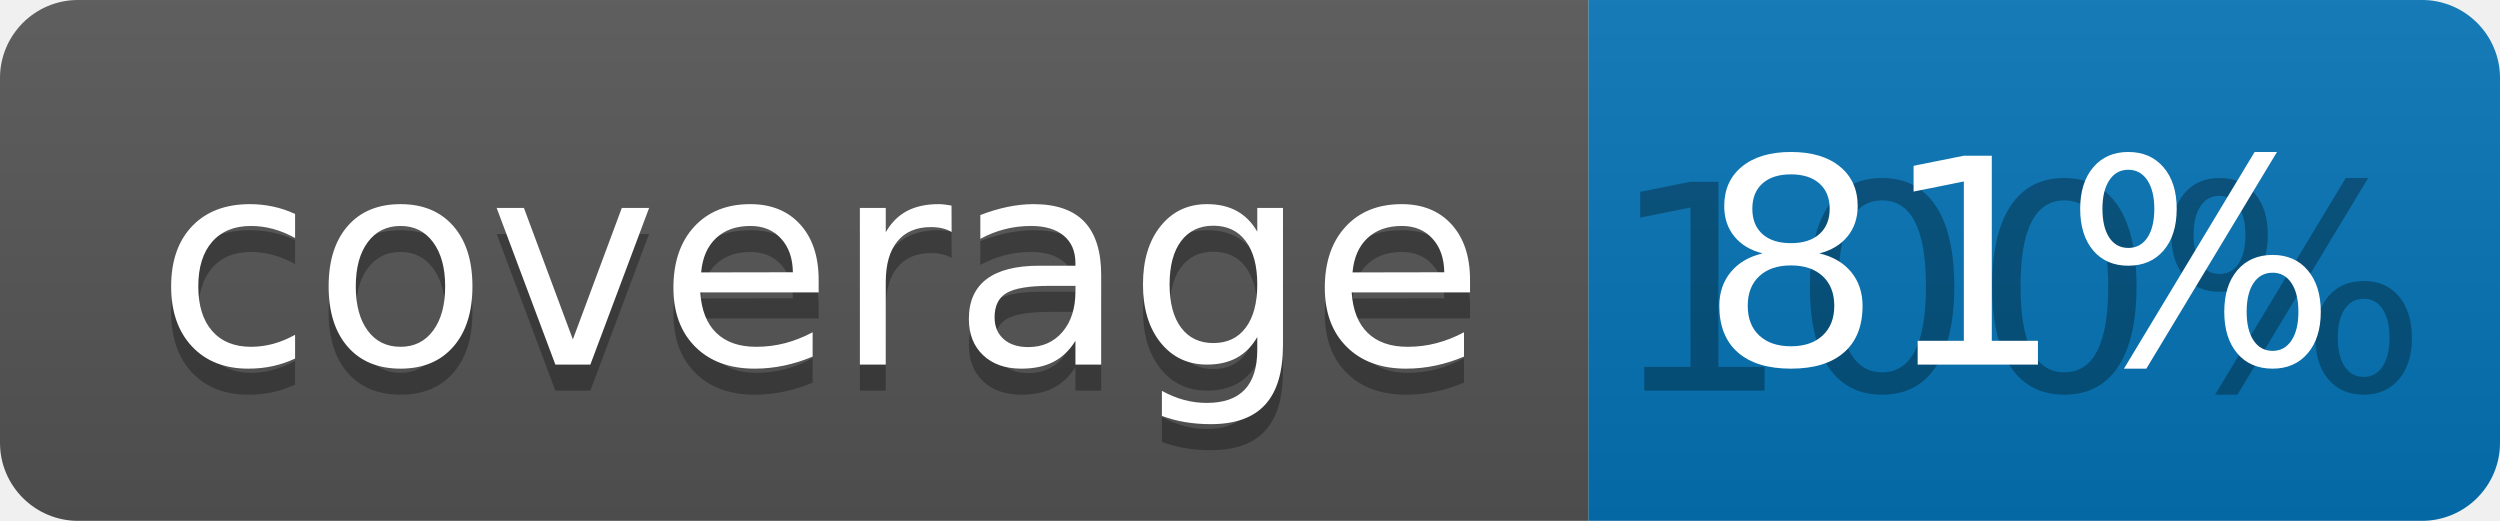
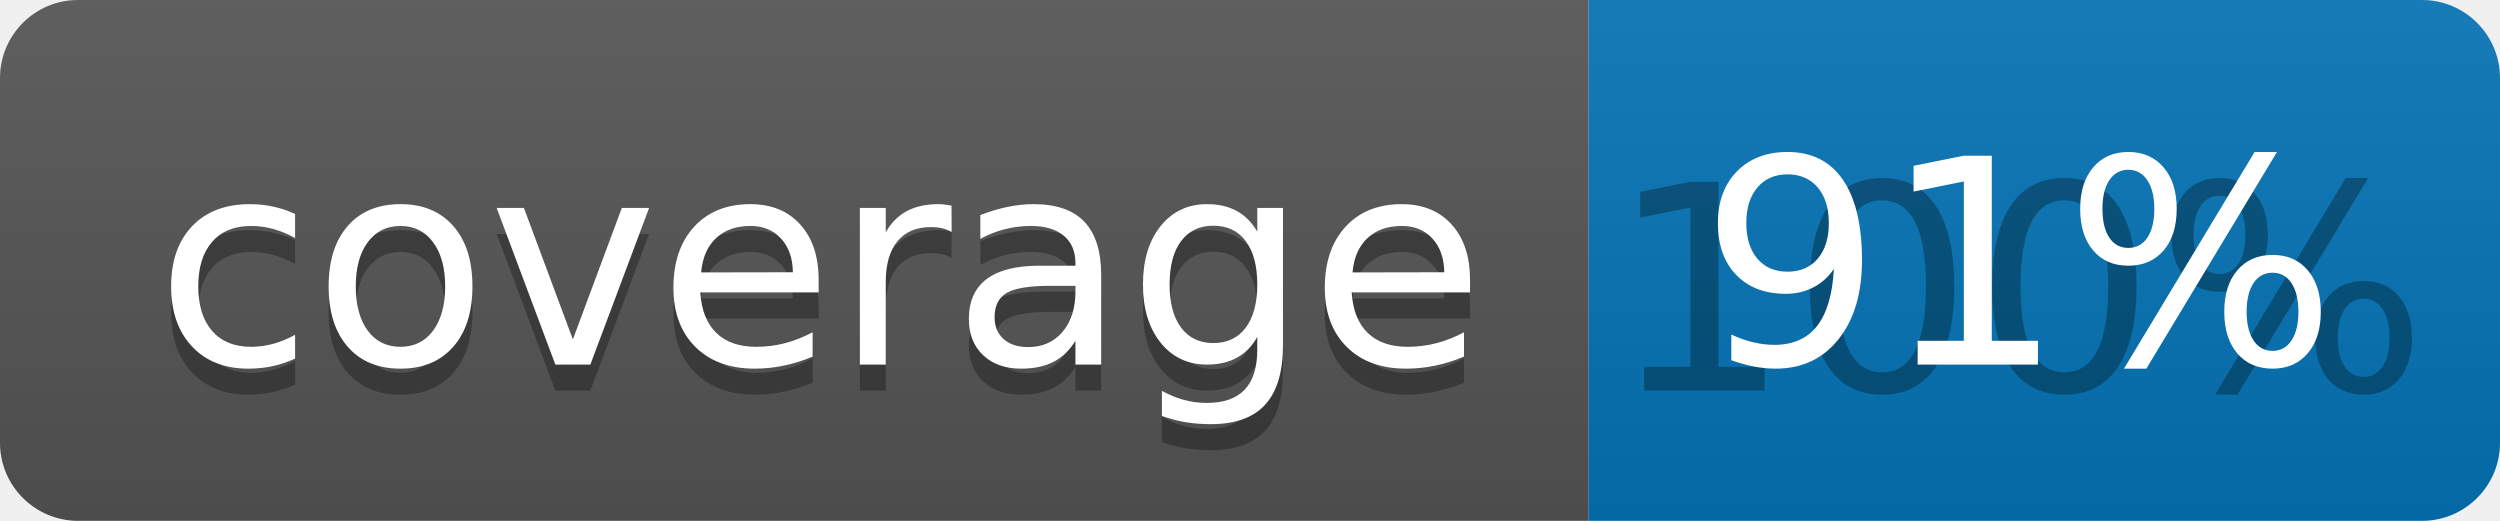
<svg xmlns="http://www.w3.org/2000/svg" width="96" height="20">
  <linearGradient id="b" x2="0" y2="100%">
    <stop offset="0" stop-color="#bbb" stop-opacity=".1" />
    <stop offset="1" stop-opacity=".1" />
  </linearGradient>
  <clipPath id="a">
    <rect width="96" height="20" rx="3" fill="#fff" />
  </clipPath>
  <g clip-path="url(#a)">
    <path fill="#555" d="M0 0h61v20H0z" />
    <path fill="#0374B5" d="M61 0h35v20H61z" />
    <path fill="url(#b)" d="M0 0h96v20H0z" />
  </g>
  <g fill="#fff" text-anchor="middle" font-family="DejaVu Sans,Verdana,Geneva,sans-serif" font-size="110">
    <text x="315" y="150" fill="#010101" fill-opacity=".3" transform="scale(.1)" textLength="510">coverage</text>
    <text x="315" y="140" transform="scale(.1)" textLength="510">coverage</text>
    <text x="775" y="150" fill="#010101" fill-opacity=".3" transform="scale(.1)" textLength="250">100%</text>
-     <text x="775" y="140" transform="scale(.1)" textLength="250">81%</text>
+     <text x="775" y="140" transform="scale(.1)" textLength="250">91%</text>
  </g>
</svg>
